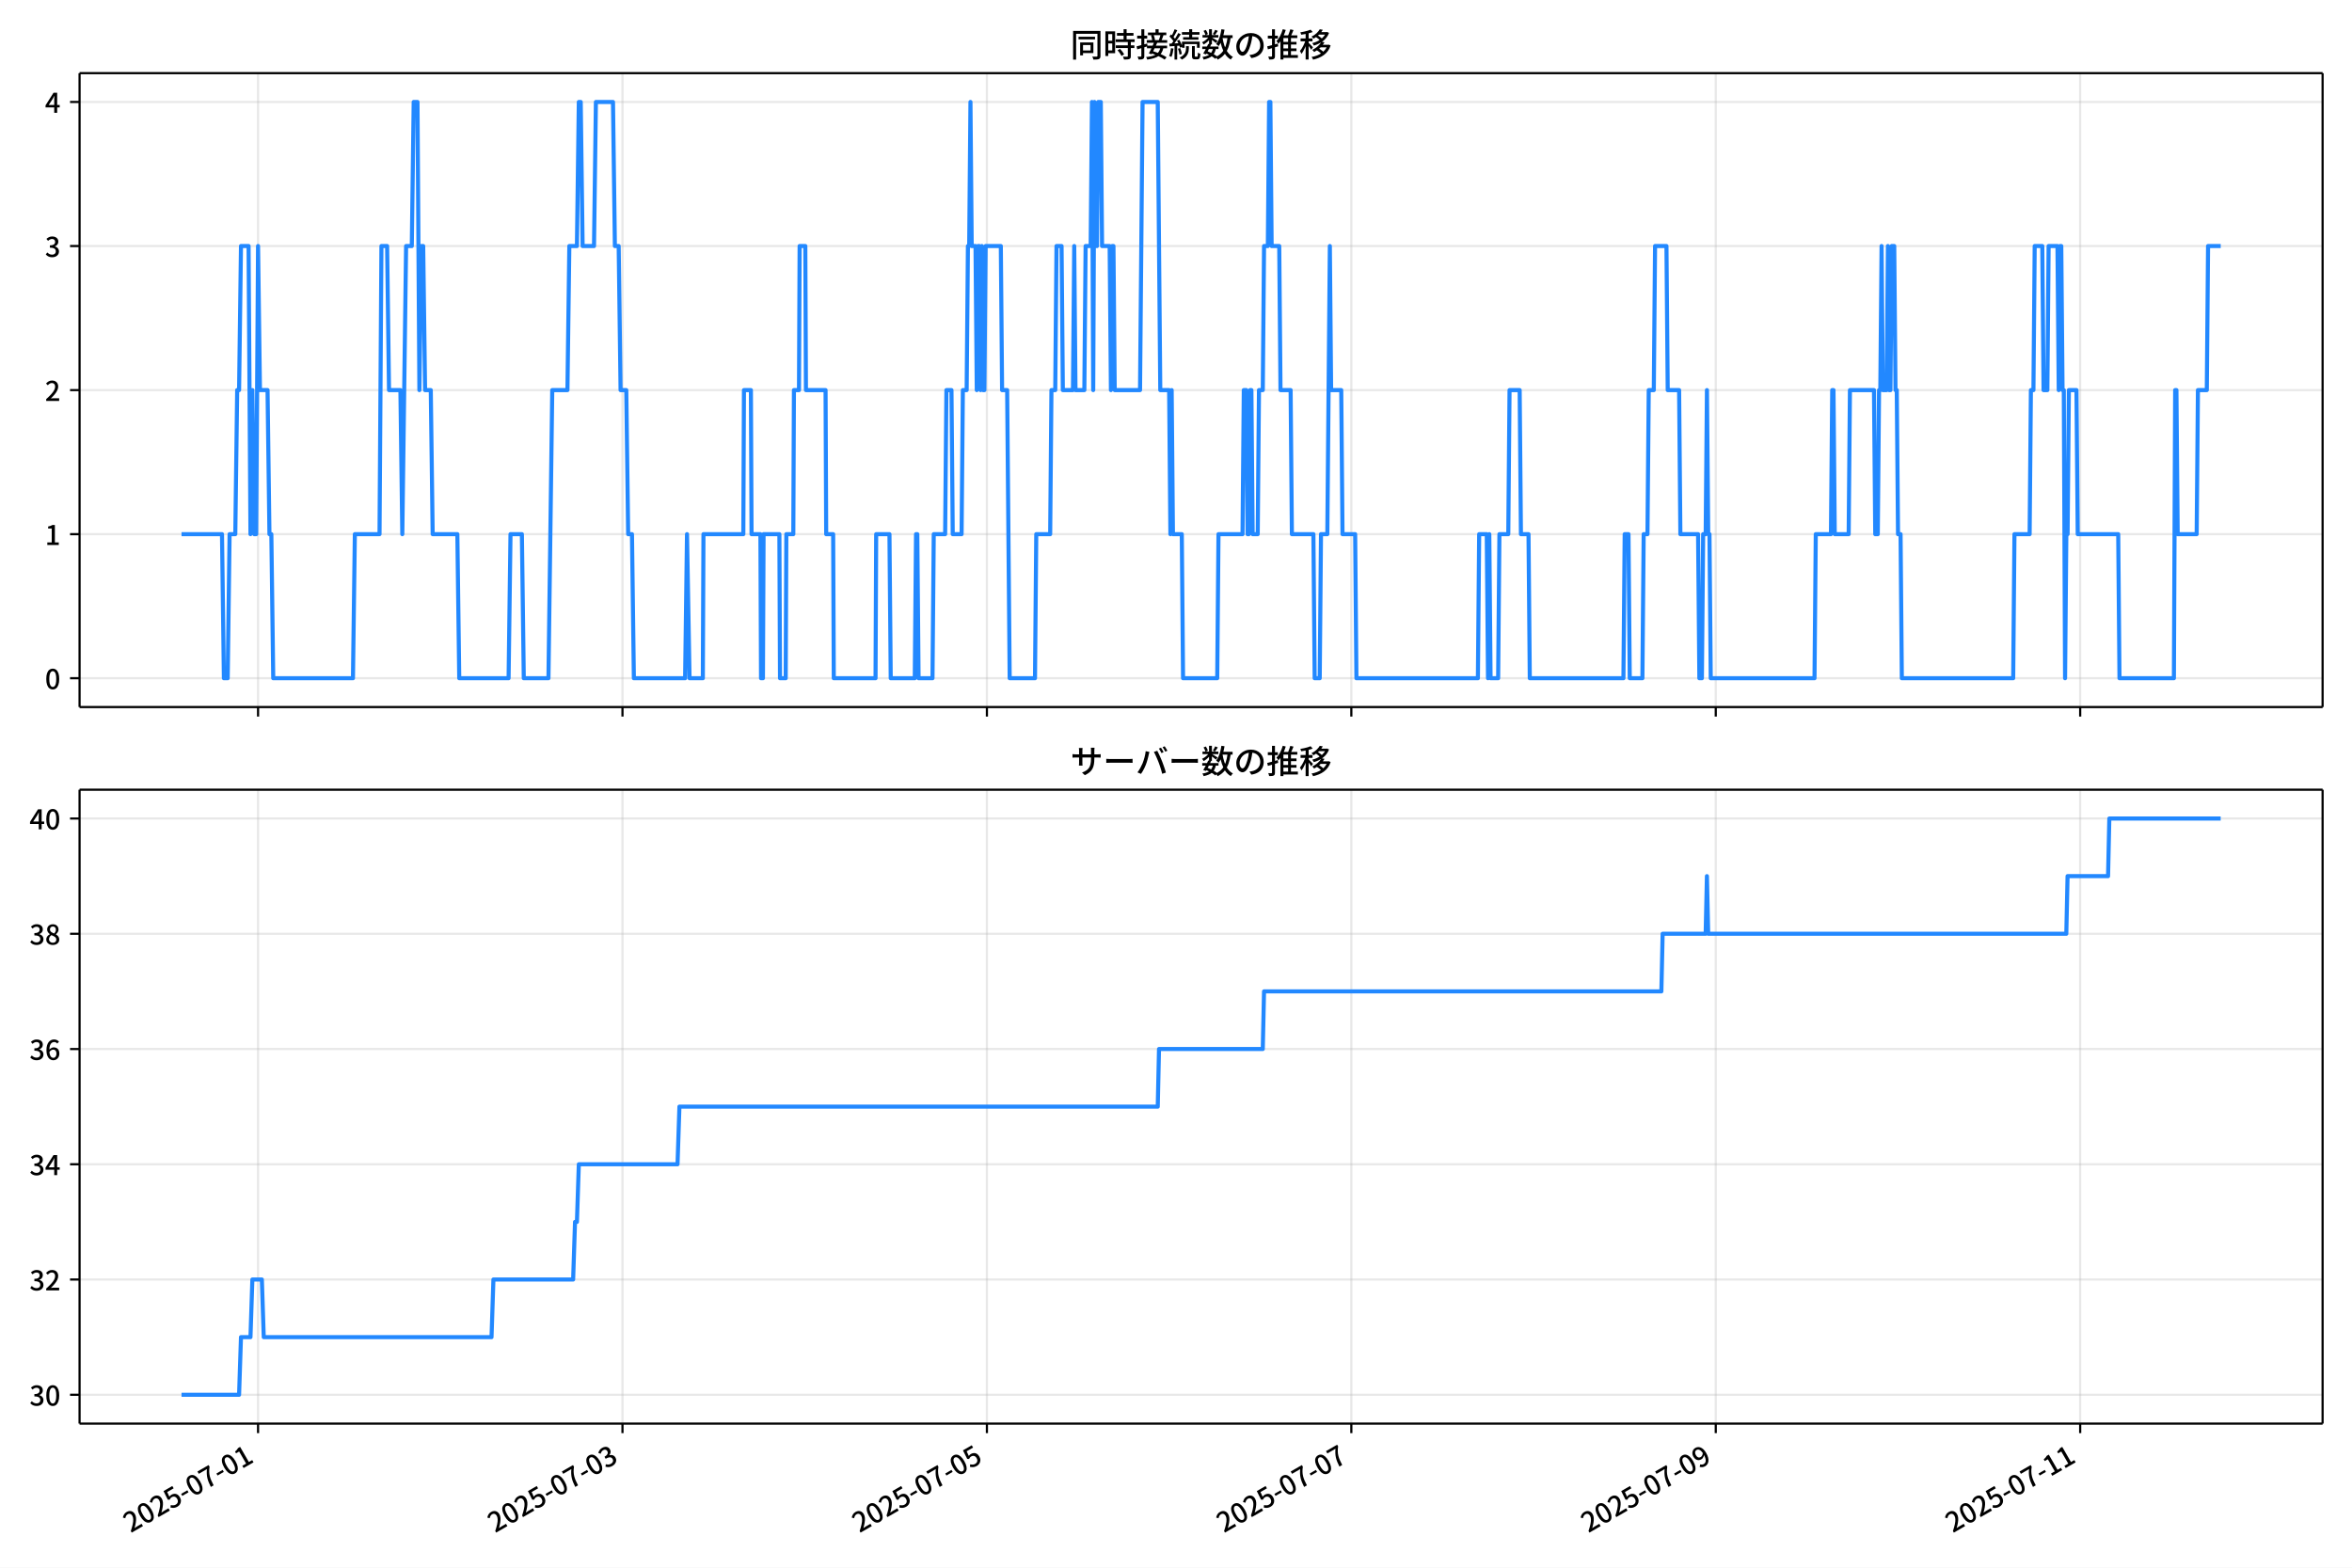
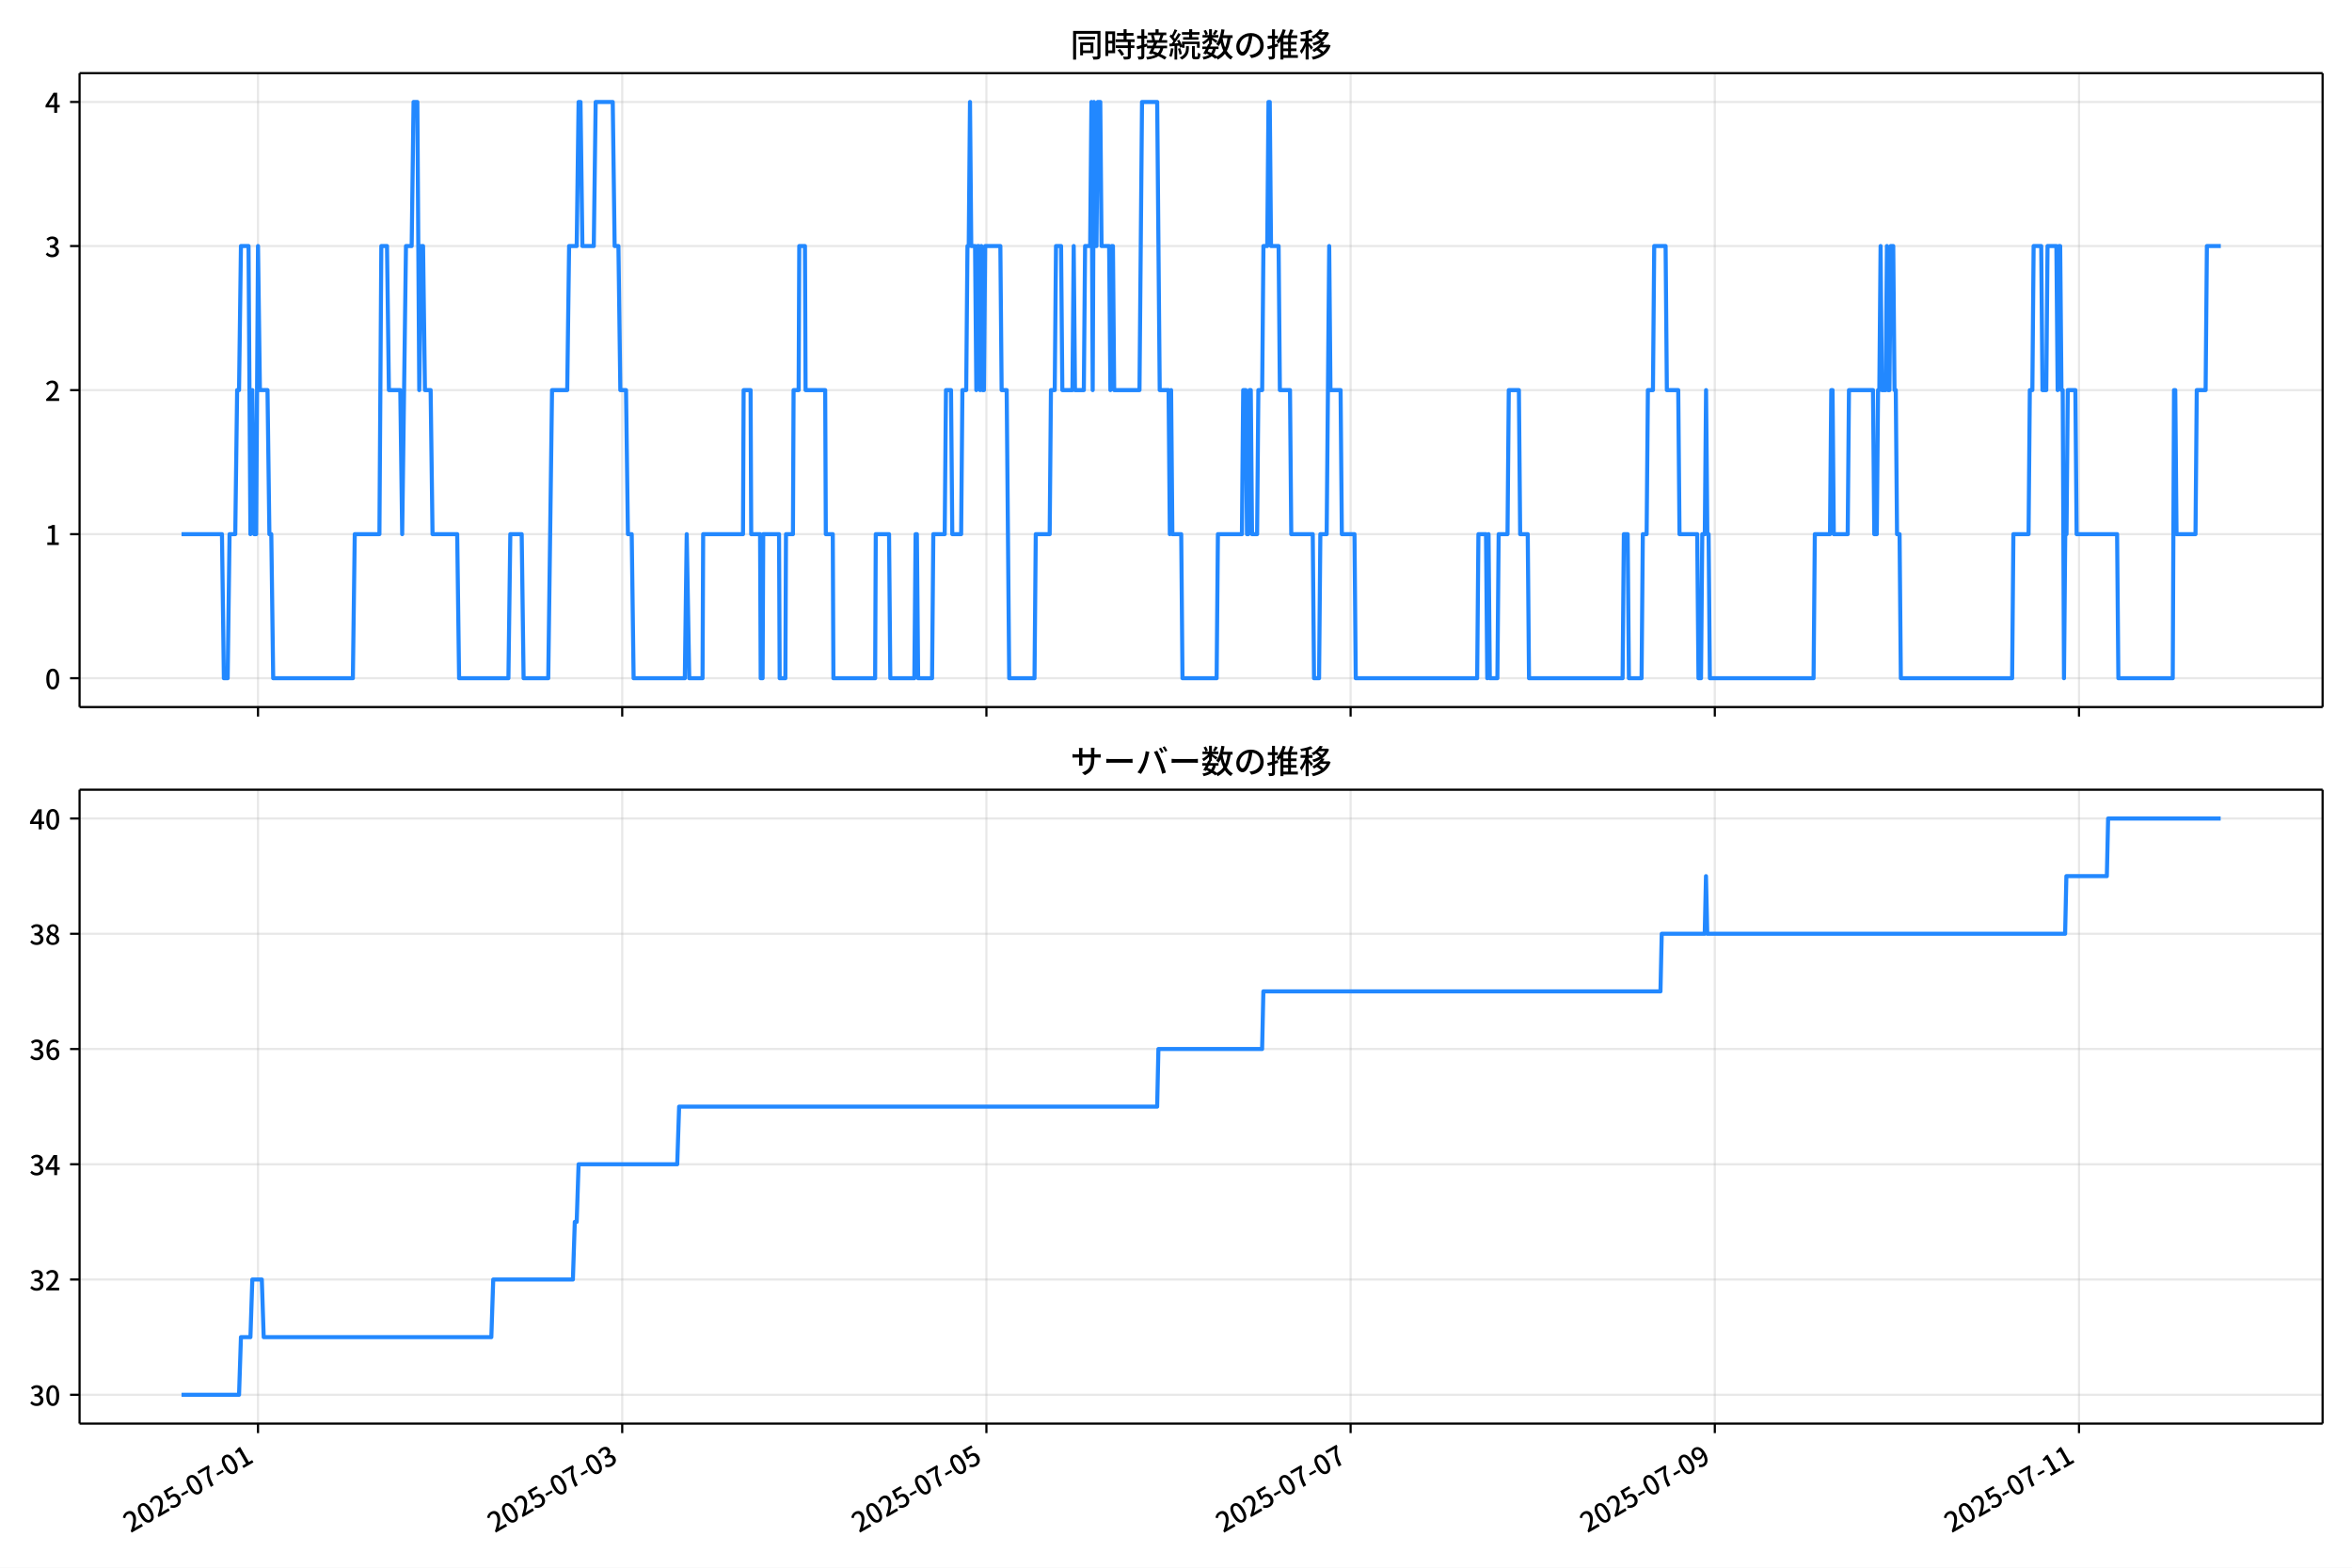
<svg xmlns="http://www.w3.org/2000/svg" xmlns:xlink="http://www.w3.org/1999/xlink" version="1.1" viewBox="0 0 864 576">
  <defs>
    <style type="text/css">*{stroke-linejoin: round; stroke-linecap: butt}</style>
  </defs>
  <g id="aa">
    <g id="ab">
      <path d="m0 576h864v-576h-864z" fill="#fff" />
    </g>
    <g id="ac">
      <g id="ad">
        <path d="m29.23 259.78h823.97v-232.9h-823.97z" fill="#fff" />
      </g>
      <g id="ae">
        <g id="af">
          <g id="ag">
-             <path d="m94.798 259.78v-232.9" clip-path="url(#d)" fill="none" stroke="#b0b0b0" stroke-linecap="square" stroke-opacity=".3" stroke-width=".8" />
+             <path d="m94.781 259.78v-232.9" clip-path="url(#d)" fill="none" stroke="#b0b0b0" stroke-linecap="square" stroke-opacity=".3" stroke-width=".8" />
          </g>
          <g id="ah">
            <defs>
              <path id="e" d="m0 0v3.5" stroke="#000" stroke-width=".8" />
            </defs>
-             <use x="94.798" y="259.778" stroke="#000000" stroke-width=".8" xlink:href="#e" />
+             <use x="94.781" y="259.778" stroke="#000000" stroke-width=".8" xlink:href="#e" />
          </g>
        </g>
        <g id="ai">
          <g id="aj">
-             <path d="m228.67 259.78v-232.9" clip-path="url(#d)" fill="none" stroke="#b0b0b0" stroke-linecap="square" stroke-opacity=".3" stroke-width=".8" />
+             <path d="m228.57 259.78v-232.9" clip-path="url(#d)" fill="none" stroke="#b0b0b0" stroke-linecap="square" stroke-opacity=".3" stroke-width=".8" />
          </g>
          <g id="ak">
-             <use x="228.669" y="259.778" stroke="#000000" stroke-width=".8" xlink:href="#e" />
+             <use x="228.568" y="259.778" stroke="#000000" stroke-width=".8" xlink:href="#e" />
          </g>
        </g>
        <g id="al">
          <g id="am">
-             <path d="m362.54 259.78v-232.9" clip-path="url(#d)" fill="none" stroke="#b0b0b0" stroke-linecap="square" stroke-opacity=".3" stroke-width=".8" />
+             <path d="m362.36 259.78v-232.9" clip-path="url(#d)" fill="none" stroke="#b0b0b0" stroke-linecap="square" stroke-opacity=".3" stroke-width=".8" />
          </g>
          <g id="an">
-             <use x="362.539" y="259.778" stroke="#000000" stroke-width=".8" xlink:href="#e" />
+             <use x="362.356" y="259.778" stroke="#000000" stroke-width=".8" xlink:href="#e" />
          </g>
        </g>
        <g id="ao">
          <g id="ap">
-             <path d="m496.41 259.78v-232.9" clip-path="url(#d)" fill="none" stroke="#b0b0b0" stroke-linecap="square" stroke-opacity=".3" stroke-width=".8" />
+             <path d="m496.14 259.78v-232.9" clip-path="url(#d)" fill="none" stroke="#b0b0b0" stroke-linecap="square" stroke-opacity=".3" stroke-width=".8" />
          </g>
          <g id="aq">
-             <use x="496.41" y="259.778" stroke="#000000" stroke-width=".8" xlink:href="#e" />
+             <use x="496.143" y="259.778" stroke="#000000" stroke-width=".8" xlink:href="#e" />
          </g>
        </g>
        <g id="ar">
          <g id="as">
-             <path d="m630.28 259.78v-232.9" clip-path="url(#d)" fill="none" stroke="#b0b0b0" stroke-linecap="square" stroke-opacity=".3" stroke-width=".8" />
+             <path d="m629.93 259.78v-232.9" clip-path="url(#d)" fill="none" stroke="#b0b0b0" stroke-linecap="square" stroke-opacity=".3" stroke-width=".8" />
          </g>
          <g id="at">
-             <use x="630.28" y="259.778" stroke="#000000" stroke-width=".8" xlink:href="#e" />
+             <use x="629.931" y="259.778" stroke="#000000" stroke-width=".8" xlink:href="#e" />
          </g>
        </g>
        <g id="au">
          <g id="av">
-             <path d="m764.15 259.78v-232.9" clip-path="url(#d)" fill="none" stroke="#b0b0b0" stroke-linecap="square" stroke-opacity=".3" stroke-width=".8" />
+             <path d="m763.72 259.78v-232.9" clip-path="url(#d)" fill="none" stroke="#b0b0b0" stroke-linecap="square" stroke-opacity=".3" stroke-width=".8" />
          </g>
          <g id="aw">
-             <use x="764.151" y="259.778" stroke="#000000" stroke-width=".8" xlink:href="#e" />
+             <use x="763.718" y="259.778" stroke="#000000" stroke-width=".8" xlink:href="#e" />
          </g>
        </g>
      </g>
      <g id="ax">
        <g id="ay">
          <g id="az">
            <path d="m29.23 249.19h823.97" clip-path="url(#d)" fill="none" stroke="#b0b0b0" stroke-linecap="square" stroke-opacity=".3" stroke-width=".8" />
          </g>
          <g id="ba">
            <defs>
              <path id="g" d="m0 0h-3.5" stroke="#000" stroke-width=".8" />
            </defs>
            <use x="29.23" y="249.191" stroke="#000000" stroke-width=".8" xlink:href="#g" />
          </g>
          <g id="bb">
            <g transform="translate(16.53 253.18) scale(.1 -.1)">
              <defs>
                <path id="a" transform="scale(.015625)" d="m1830-90q-460 0-806 275-346 276-535 823-188 547-188 1366 0 820 188 1357 189 538 535 803 346 266 806 266 461 0 800-269 340-269 528-803 189-534 189-1354 0-819-189-1366-188-547-528-823-339-275-800-275zm0 589q237 0 422 185 186 186 288 599 103 413 103 1091 0 679-103 1082-102 403-288 582-185 180-422 180-236 0-422-180-186-179-292-582-105-403-105-1082 0-678 105-1091 106-413 292-599 186-185 422-185z" />
              </defs>
              <use xlink:href="#a" />
            </g>
          </g>
        </g>
        <g id="bc">
          <g id="bd">
            <path d="m29.23 196.26h823.97" clip-path="url(#d)" fill="none" stroke="#b0b0b0" stroke-linecap="square" stroke-opacity=".3" stroke-width=".8" />
          </g>
          <g id="be">
            <use x="29.23" y="196.26" stroke="#000000" stroke-width=".8" xlink:href="#g" />
          </g>
          <g id="bf">
            <g transform="translate(16.53 200.25) scale(.1 -.1)">
              <defs>
                <path id="k" transform="scale(.015625)" d="m544 0v608h1037v3277h-845v467q333 58 579 147 247 90 451 218h557v-4109h915v-608h-2694z" />
              </defs>
              <use xlink:href="#k" />
            </g>
          </g>
        </g>
        <g id="bg">
          <g id="bh">
            <path d="m29.23 143.33h823.97" clip-path="url(#d)" fill="none" stroke="#b0b0b0" stroke-linecap="square" stroke-opacity=".3" stroke-width=".8" />
          </g>
          <g id="bi">
            <use x="29.23" y="143.329" stroke="#000000" stroke-width=".8" xlink:href="#g" />
          </g>
          <g id="bj">
            <g transform="translate(16.53 147.31) scale(.1 -.1)">
              <defs>
                <path id="b" transform="scale(.015625)" d="m282 0v429q697 621 1164 1136 468 515 701 956 234 442 234 826 0 256-87 451-86 196-262 301-176 106-445 106-275 0-506-151-230-150-422-368l-416 410q301 333 637 518 336 186 803 186 429 0 749-176t496-493 176-745q0-455-224-919t-615-935q-390-470-889-950 186 20 394 36t374 16h1184v-634h-3046z" />
              </defs>
              <use xlink:href="#b" />
            </g>
          </g>
        </g>
        <g id="bk">
          <g id="bl">
            <path d="m29.23 90.398h823.97" clip-path="url(#d)" fill="none" stroke="#b0b0b0" stroke-linecap="square" stroke-opacity=".3" stroke-width=".8" />
          </g>
          <g id="bm">
            <use x="29.23" y="90.398" stroke="#000000" stroke-width=".8" xlink:href="#g" />
          </g>
          <g id="bn">
            <g transform="translate(16.53 94.383) scale(.1 -.1)">
              <defs>
                <path id="j" transform="scale(.015625)" d="m1715-90q-371 0-656 90t-503 240q-217 150-377 323l359 474q211-205 479-359 269-153 634-153 269 0 467 92 199 93 311 266t112 423q0 256-125 451t-429 300q-304 106-835 106v551q467 0 732 105 266 106 384 291 119 186 119 423 0 307-192 489-192 183-531 183-269 0-503-119-233-118-438-316l-384 460q282 256 614 413 333 157 737 157 422 0 748-144 327-144 512-413 186-269 186-659 0-403-221-685-221-281-592-422v-26q269-70 490-227t349-400 128-557q0-422-215-726-214-304-573-468-358-163-787-163z" />
              </defs>
              <use xlink:href="#j" />
            </g>
          </g>
        </g>
        <g id="bo">
          <g id="bp">
            <path d="m29.23 37.466h823.97" clip-path="url(#d)" fill="none" stroke="#b0b0b0" stroke-linecap="square" stroke-opacity=".3" stroke-width=".8" />
          </g>
          <g id="bq">
            <use x="29.23" y="37.466" stroke="#000000" stroke-width=".8" xlink:href="#g" />
          </g>
          <g id="br">
            <g transform="translate(16.53 41.451) scale(.1 -.1)">
              <defs>
                <path id="l" transform="scale(.015625)" d="m2170 0v3072q0 192 12 457 13 266 20 458h-26q-90-179-183-365-92-185-195-364l-921-1415h2579v-576h-3328v493l1875 2957h858v-4717h-691z" />
              </defs>
              <use xlink:href="#l" />
            </g>
          </g>
        </g>
      </g>
      <g id="bs">
-         <path d="m66.683 196.26h14.868l.697 52.931h1.395l.697-52.931h2.092l.697-52.931h.697l.697-52.931h2.789l.697 105.86.697-52.931.697 52.931h.697l.697-105.86.697 52.931h2.789l.697 52.931h.697l.697 52.931h29.284l.697-52.931h9.064l.697-105.86h2.092l.697 52.931h4.184l.697 52.931 1.395-105.86h2.092l.697-52.931h1.395l.697 105.86.697-52.931h.697l.697 52.931h2.092l.697 52.931h9.064l.697 52.931h18.128l.697-52.931h4.184l.697 52.931h9.064l1.395-105.86h5.578l.697-52.931h2.789l.697-52.931h.697l.697 52.931h4.184l.697-52.931h6.275l.697 52.931h1.395l.697 52.931h2.092l.697 52.931h1.395l.697 52.931h18.826l.697-52.931.93 52.931h4.881l.232-52.931h14.642l.232-52.931h2.557l.232 52.931h3.254l.232 52.931h.697l.232-52.931h5.81l.232 52.931h2.092l.232-52.931h2.557l.232-52.931h1.859l.232-52.931h2.092l.232 52.931h7.205l.232 52.931h2.557l.232 52.931h15.339l.232-52.931h4.881l.465 52.931h8.832l.465-52.931h.465l.465 52.931h5.113l.465-52.931h4.184l.465-52.931h1.859l.465 52.931h3.254l.465-52.931h1.395l.465-52.931h.465l.465-52.931.465 52.931h1.395l.465 52.931.465-52.931h.465l.465 52.931.465-52.931.465 52.931h.465l.465-52.931h5.578l.465 52.931h1.859l.93 105.86h9.297l.465-52.931h5.113l.465-52.931h1.395l.465-52.931h1.859l.465 52.931h3.719l.465-52.931.465 52.931h3.254l.465-52.931h1.859l.465-52.931.465 105.86.465-105.86.465 52.931h.465l.465-52.931h.93l.465 52.931h2.789l.465 52.931.465-52.931h.465l.465 52.931h9.297l.93-105.86h5.578l.93 105.86h3.254l.465 52.931.465-52.931.465 52.931h3.254l.465 52.931h12.55l.465-52.931h8.832l.465-52.931h.93l.465 52.931h.465l.465-52.931h.465l.465 52.931h1.859l.465-52.931h1.395l.465-52.931h1.395l.465-52.931h.465l.465 52.931h2.789l.465 52.931h3.719l.465 52.931h7.902l.465 52.931h1.859l.465-52.931h2.324l.93-105.86.465 52.931h3.719l.465 52.931h4.648l.465 52.931h44.624l.465-52.931h2.789l.465 52.931.465-52.931.465 52.931h2.789l.465-52.931h3.254l.465-52.931h3.719l.465 52.931h2.789l.465 52.931h34.397l.465-52.931h1.395l.465 52.931h4.648l.465-52.931h1.395l.465-52.931h1.859l.465-52.931h4.184l.465 52.931h4.184l.465 52.931h6.508l.465 52.931h.93l.465-52.931h.93l.465-52.931.465 52.931h.465l.465 52.931h38.116l.465-52.931h5.578l.465-52.931h.465l.465 52.931h5.113l.465-52.931h8.832l.465 52.931h.93l.465-52.931h.465l.465-52.931.465 52.931h1.395l.465-52.931.465 52.931h.465l.465-52.931h.93l.465 52.931h.465l.465 52.931h.93l.465 52.931h40.905l.465-52.931h5.578l.465-52.931h.93l.465-52.931h2.789l.465 52.931h1.395l.465-52.931h3.254l.465 52.931.465-52.931h.465l.465 52.931h.465l.465 105.86.465-52.931h.465l.465-52.931h2.789l.465 52.931h14.875l.465 52.931h19.988l.465-105.86h.465l.465 52.931h6.972l.465-52.931h3.254l.465-52.931h4.648v0" clip-path="url(#d)" fill="none" stroke="#28f" stroke-linecap="square" stroke-width="1.5" />
+         <path d="m66.683 196.26h14.858l.697 52.931h1.394l.697-52.931h2.09l.697-52.931h.697l.697-52.931h2.787l.697 105.86.697-52.931.697 52.931h.697l.697-105.86.697 52.931h2.787l.697 52.931h.697l.697 52.931h29.266l.697-52.931h9.059l.697-105.86h2.09l.697 52.931h4.181l.697 52.931 1.394-105.86h2.09l.697-52.931h1.394l.697 105.86.697-52.931h.697l.697 52.931h2.09l.697 52.931h9.059l.697 52.931h18.117l.697-52.931h4.181l.697 52.931h9.059l1.394-105.86h5.574l.697-52.931h2.787l.697-52.931h.697l.697 52.931h4.181l.697-52.931h6.271l.697 52.931h1.394l.697 52.931h2.09l.697 52.931h1.394l.697 52.931h18.814l.697-52.931.929 52.931h4.878l.232-52.931h14.633l.232-52.931h2.555l.232 52.931h3.252l.232 52.931h.697l.232-52.931h5.807l.232 52.931h2.09l.232-52.931h2.555l.232-52.931h1.858l.232-52.931h2.09l.232 52.931h7.2l.232 52.931h2.555l.232 52.931h15.33l.232-52.931h4.878l.465 52.931h8.826l.465-52.931h.465l.465 52.931h5.11l.465-52.931h4.181l.465-52.931h1.858l.465 52.931h3.252l.465-52.931h1.394l.465-52.931h.465l.465-52.931.465 52.931h1.394l.465 52.931.465-52.931h.465l.465 52.931.465-52.931.465 52.931h.465l.465-52.931h5.574l.465 52.931h1.858l.929 105.86h9.291l.465-52.931h5.11l.465-52.931h1.394l.465-52.931h1.858l.465 52.931h3.716l.465-52.931.465 52.931h3.252l.465-52.931h1.858l.465-52.931.465 105.86.465-105.86.465 52.931h.465l.465-52.931h.929l.465 52.931h2.787l.465 52.931.465-52.931h.465l.465 52.931h9.291l.929-105.86h5.574l.929 105.86h3.252l.465 52.931.465-52.931.465 52.931h3.252l.465 52.931h12.543l.465-52.931h8.826l.465-52.931h.929l.465 52.931h.465l.465-52.931h.465l.465 52.931h1.858l.465-52.931h1.394l.465-52.931h1.394l.465-52.931h.465l.465 52.931h2.787l.465 52.931h3.716l.465 52.931h7.897l.465 52.931h1.858l.465-52.931h2.323l.929-105.86.465 52.931h3.716l.465 52.931h4.645l.465 52.931h44.596l.465-52.931h2.787l.465 52.931.465-52.931.465 52.931h2.787l.465-52.931h3.252l.465-52.931h3.716l.465 52.931h2.787l.465 52.931h34.376l.465-52.931h1.394l.465 52.931h4.645l.465-52.931h1.394l.465-52.931h1.858l.465-52.931h4.181l.465 52.931h4.181l.465 52.931h6.504l.465 52.931h.929l.465-52.931h.929l.465-52.931.465 52.931h.465l.465 52.931h38.092l.465-52.931h5.574l.465-52.931h.465l.465 52.931h5.11l.465-52.931h8.826l.465 52.931h.929l.465-52.931h.465l.465-52.931.465 52.931h1.394l.465-52.931.465 52.931h.465l.465-52.931h.929l.465 52.931h.465l.465 52.931h.929l.465 52.931h40.88l.465-52.931h5.574l.465-52.931h.929l.465-52.931h2.787l.465 52.931h1.394l.465-52.931h3.252l.465 52.931.465-52.931h.465l.465 52.931h.465l.465 105.86.465-52.931h.465l.465-52.931h2.787l.465 52.931h14.865l.465 52.931h19.975l.465-105.86h.465l.465 52.931h6.968l.465-52.931h3.252l.465-52.931h5.11v0" clip-path="url(#d)" fill="none" stroke="#28f" stroke-linecap="square" stroke-width="1.5" />
      </g>
      <g id="bt">
        <path d="m29.23 259.78v-232.9" fill="none" stroke="#000" stroke-linecap="square" stroke-width=".8" />
      </g>
      <g id="bu">
        <path d="m853.2 259.78v-232.9" fill="none" stroke="#000" stroke-linecap="square" stroke-width=".8" />
      </g>
      <g id="bv">
        <path d="m29.23 259.78h823.97" fill="none" stroke="#000" stroke-linecap="square" stroke-width=".8" />
      </g>
      <g id="bw">
        <path d="m29.23 26.88h823.97" fill="none" stroke="#000" stroke-linecap="square" stroke-width=".8" />
      </g>
      <g id="bx">
        <g transform="translate(393.22 20.88) scale(.12 -.12)">
          <defs>
            <path id="u" transform="scale(.015625)" d="m1587 3936h3232v-518h-3232v518zm320-1114h557v-2534h-557v2534zm301 0h2291v-2086h-2291v512h1734v1069h-1734v505zm-1683 2260h5113v-570h-4524v-5056h-589v5626zm4768 0h595v-4896q0-250-67-397t-227-218q-160-77-426-96t-675-19q-13 83-45 192t-77 218q-45 108-89 185 281-13 527-13 247 0 330 0 83 7 118 42 36 35 36 112v4890z" />
            <path id="s" transform="scale(.015625)" d="m2714 4672h3238v-525h-3238v525zm-244-1235h3712v-538h-3712v538zm20-1184h3635v-531h-3635v531zm1523 3155h595v-2310h-595v2310zm832-2451h589v-2823q0-230-61-364-61-135-227-199-167-70-423-86t-633-16q-20 121-78 285-57 163-121 284 275-6 509-9t310-3q77 6 106 28 29 23 29 93v2810zm-2023-1677 487 282q153-160 313-352t294-381q135-189 206-343l-519-313q-64 153-189 348-124 196-278 394-154 199-314 365zm-2086 3718h1619v-4281h-1619v544h1056v3187h-1056v550zm32-1843h1293v-537h-1293v537zm-320 1843h563v-4832h-563v4832z" />
            <path id="t" transform="scale(.015625)" d="m3866 5408h614v-870h-614v870zm-1479-653h3597v-518h-3597v518zm-230-1485h4e3v-518h-4e3v518zm825 922 519 102q64-160 121-342 58-182 96-352 39-170 45-304l-544-128q-6 134-42 313-35 180-83 365-48 186-112 346zm1856 109 589-71q-96-275-202-557-105-281-195-486l-518 77q58 147 122 329 64 183 118 372t86 336zm-2643-2106h3943v-518h-3943v518zm1408 685 602-115q-167-371-362-784t-390-797-362-685l-525 179q160 288 346 666t368 784 323 752zm-659-2157 358 403q352-102 733-240 381-137 752-304 371-166 697-336 327-169 558-329l-384-461q-218 160-532 336-313 176-685 345-371 170-755 323-384 154-742 263zm1894 1114 583-71q-122-550-353-944-230-393-604-662t-922-435q-547-167-1296-269-25 128-93 269-67 141-137 230 678 64 1168 192t819 349q330 221 531 550 202 330 304 791zm-4684 217q396 90 953 240 557 151 1120 311l77-544q-525-154-1053-311-528-156-963-284l-134 588zm121 2093h1965v-563h-1965v563zm819 1248h576v-5229q0-236-51-374t-192-208q-141-77-355-99-214-23-541-16-13 115-64 288t-109 294q205-6 381-6t234 0q64 0 92 28 29 29 29 93v5229z" />
            <path id="r" transform="scale(.015625)" d="m4058 5408h595v-1798h-595v1798zm-1415-563h3443v-499h-3443v499zm231-992h3008v-499h-3008v499zm-224-877h3475v-1203h-531v729h-2432v-729h-512v1203zm1964-877h551v-1881q0-122 22-157 23-35 106-35 25 0 92 0 68 0 135 0t99 0q51 0 83 54t45 224 19 515q90-70 234-131t259-93q-19-429-83-662-64-234-183-326-118-93-316-93-39 0-103 0t-134 0-138 0q-67 0-99 0-237 0-365 64t-176 218q-48 153-48 422v1881zm-1164-6h550v-455q0-243-48-528-48-284-186-579-137-294-409-572-272-279-727-503-70 90-192 208-121 118-230 195 416 205 665 438 250 234 371 474 122 240 164 467 42 228 42 413v442zm-2240 3309 524-192q-121-244-259-503-137-259-275-496t-259-416l-410 173q122 186 246 438 125 253 240 515 116 263 193 481zm716-743 500-230q-224-359-496-756-272-396-548-764-275-368-518-650l-358 205q179 211 377 483 199 272 387 569 189 298 358 592 170 295 298 551zm-1721-665 307 403q166-154 339-340 173-185 320-364t224-327l-326-460q-77 160-218 348-141 189-314 384-172 196-332 356zm1485-832 435 179q128-211 249-458 122-246 215-474 93-227 137-412l-473-211q-32 185-119 422-86 237-201 486-115 250-243 468zm-1530-583q422 26 998 54 576 29 1184 68l7-499q-570-45-1127-84-556-38-992-70l-70 531zm1702-992 436 135q121-276 214-596t118-556l-454-148q-26 237-112 563-86 327-202 602zm-1363 109 499-83q-57-455-163-897-105-441-253-748-51 32-134 73-83 42-170 83-86 42-144 62 148 294 234 697t131 813zm691 627h525v-2861h-525v2861z" />
            <path id="n" transform="scale(.015625)" d="m224 2022h3187v-499h-3187v499zm51 2247h3111v-487h-3111v487zm1127-1735 563-121q-154-320-333-672t-352-679q-173-326-326-582l-532 173q148 243 324 566t345 669q170 346 311 646zm934-832 563-64q-89-480-262-838t-461-614-701-432-976-298q-25 128-99 269t-157 237q659 102 1085 303 426 202 666 554t342 883zm422 3597 519-211q-147-218-298-436-150-217-278-377l-403 186q121 173 252 413 132 240 208 425zm-1203 109h563v-2957h-563v2957zm-1075-320 448 186q134-192 246-420 112-227 157-393l-467-211q-38 172-147 406t-237 432zm1094-1050 397-236q-160-263-400-529-240-265-519-489-278-224-553-378-51 103-141 237-89 135-179 218 269 109 534 294 266 186 493 416 228 231 368 467zm487-204q83-45 246-145 163-99 352-211t346-211 221-150l-327-423q-83 77-230 198-147 122-317 253-170 132-327 250-156 119-259 189l295 250zm1798 396h2311v-556h-2311v556zm115 1178 615-90q-103-640-263-1235t-384-1101q-224-505-512-889-44 57-134 134t-186 157-166 125q275 339 473 796 199 458 340 995 141 538 217 1108zm1223-1510 614-58q-147-1101-445-1940-297-838-813-1443-515-604-1321-1014-26 71-90 177-64 105-134 208-70 102-128 159 742 346 1212 880 471 535 730 1290 260 755 375 1741zm-1005-135q134-851 387-1597 253-745 659-1305 407-560 1002-874-70-57-154-150-83-93-154-189-70-96-121-179-633 371-1056 988-422 618-688 1434-265 816-425 1783l550 89zm-3309-3065 327 416q377-148 754-330 378-182 701-378 324-195 548-368l-416-435q-211 179-519 378-307 198-666 383-358 186-729 334z" />
            <path id="q" transform="scale(.015625)" d="m3686 4378q-64-493-163-1041-99-547-265-1084-192-653-432-1104t-522-688-595-237q-320 0-596 221-275 221-448 621-172 400-172 931 0 537 220 1017 221 480 611 851 391 372 909 583 519 211 1121 211 576 0 1040-186 464-185 793-515 330-329 502-771 173-441 173-941 0-672-278-1194-278-521-816-851-538-329-1318-444l-378 601q166 20 307 42t263 48q307 70 585 217 279 148 496 375 218 227 342 534 125 308 125 692t-122 713q-121 330-358 573-236 243-582 380-346 138-781 138-525 0-935-186-409-185-694-489-284-304-432-656-147-352-147-678 0-365 89-605 90-240 224-355 135-115 276-115t288 144 297 457q151 314 298 800 147 461 246 982 100 522 145 1021l684-12z" />
            <path id="o" transform="scale(.015625)" d="m2995 2925h2893v-519h-2893v519zm0-1280h2893v-519h-2893v519zm-64-1299h3232v-557h-3232v557zm1312 3577h563v-3763h-563v3763zm429 1466 634-141q-154-390-340-794-185-403-339-684l-512 140q103 199 208 458 106 259 195 528 90 269 154 493zm-1472 25 582-147q-153-518-371-1018-217-499-483-931t-573-758q-38 64-109 160-70 96-147 198-77 103-141 160 416 416 733 1034t509 1302zm128-1203h2720v-537h-2720v-4205h-582v4422l313 320h269zm-3174-2157q396 90 953 240 557 151 1120 311l77-544q-525-154-1053-311-528-156-963-284l-134 588zm121 2093h1965v-563h-1965v563zm819 1248h576v-5229q0-236-51-374t-192-208q-141-77-355-99-214-23-541-16-13 115-64 288t-109 294q205-6 381-6t234 0q64 0 92 28 29 29 29 93v5229z" />
            <path id="m" transform="scale(.015625)" d="m4051 5402 595-109q-281-493-729-941t-1107-806q-39 64-106 144t-141 153q-73 74-137 119 608 288 1011 678t614 762zm-77-557h1511v-493h-1863l352 493zm1293 0h109l109 25 384-179q-192-505-496-905t-695-701q-390-301-845-519-454-217-947-358-44 109-137 253t-176 227q448 109 867 294 419 186 777 445 359 259 631 592t419 730v96zm-1990-954 377 307q167-96 336-218 170-121 320-249 151-128 247-237l-397-332q-90 108-237 236t-317 259q-169 132-329 234zm1107-934 595-109q-307-538-803-1031-496-492-1232-876-38 64-102 144t-138 156q-74 77-138 116 455 217 807 483t604 554q253 288 407 563zm-90-589h1460v-506h-1818l358 506zm1268 0h121l109 26 384-167q-192-614-531-1075t-787-794q-448-332-983-553-534-221-1129-355-45 115-132 269-86 153-176 249 551 96 1043 285 493 189 903 473 410 285 714 669t464 883v90zm-2132-1056 410 339q186-102 384-237 198-134 371-275t282-269l-435-371q-103 128-270 272-166 144-361 288t-381 253zm-2150 3533h589v-5376h-589v5376zm-992-1242h2336v-569h-2336v569zm1024-224 365-160q-96-339-231-707-134-368-291-727-157-358-336-672-179-313-365-537-44 128-134 291t-160 272q173 192 339 457 167 266 323 570 157 304 282 618t208 595zm941 1946 416-467q-314-122-695-221-380-99-784-173-403-74-780-131-20 102-71 236-51 135-102 231 358 58 732 138 375 80 711 179t573 208zm-397-2579q58-45 179-170 122-125 266-266 144-140 259-265t160-183l-352-473q-58 102-157 255-99 154-218 317-118 164-227 311-108 147-185 237l275 237z" />
          </defs>
          <use xlink:href="#u" />
          <use transform="translate(100)" xlink:href="#s" />
          <use transform="translate(200)" xlink:href="#t" />
          <use transform="translate(300)" xlink:href="#r" />
          <use transform="translate(400)" xlink:href="#n" />
          <use transform="translate(500)" xlink:href="#q" />
          <use transform="translate(600)" xlink:href="#o" />
          <use transform="translate(700)" xlink:href="#m" />
        </g>
      </g>
    </g>
    <g id="by">
      <g id="bz">
        <path d="m29.23 523.06h823.97v-232.9h-823.97z" fill="#fff" />
      </g>
      <g id="ca">
        <g id="cb">
          <g id="cc">
-             <path d="m94.798 523.06v-232.9" clip-path="url(#c)" fill="none" stroke="#b0b0b0" stroke-linecap="square" stroke-opacity=".3" stroke-width=".8" />
+             <path d="m94.781 523.06v-232.9" clip-path="url(#c)" fill="none" stroke="#b0b0b0" stroke-linecap="square" stroke-opacity=".3" stroke-width=".8" />
          </g>
          <g id="cd">
-             <use x="94.798" y="523.055" stroke="#000000" stroke-width=".8" xlink:href="#e" />
+             <use x="94.781" y="523.055" stroke="#000000" stroke-width=".8" xlink:href="#e" />
          </g>
          <g id="ce">
-             <g transform="translate(48.009 563.33) rotate(-30) scale(.1 -.1)">
+             <g transform="translate(47.991 563.33) rotate(-30) scale(.1 -.1)">
              <defs>
                <path id="i" transform="scale(.015625)" d="m1715-90q-365 0-653 90t-506 237q-217 147-383 307l352 480q134-134 294-246t361-183q202-70 452-70 262 0 473 118 212 119 333 346 122 227 122 541 0 460-247 716-246 256-649 256-224 0-384-64t-365-198l-365 237 141 2240h2387v-627h-1747l-109-1204q154 77 307 118 154 42 340 42 397 0 723-160t518-490q192-329 192-847 0-519-224-887t-586-560q-361-192-777-192z" />
                <path id="f" transform="scale(.015625)" d="m301 1536v544h1689v-544h-1689z" />
                <path id="h" transform="scale(.015625)" d="m1235 0q32 646 109 1187t224 1024 384 941 576 938h-2208v627h3027v-455q-409-512-665-989-256-476-397-969t-205-1053-90-1251h-755z" />
              </defs>
              <use xlink:href="#b" />
              <use transform="translate(57)" xlink:href="#a" />
              <use transform="translate(114)" xlink:href="#b" />
              <use transform="translate(171)" xlink:href="#i" />
              <use transform="translate(228)" xlink:href="#f" />
              <use transform="translate(263.7)" xlink:href="#a" />
              <use transform="translate(320.7)" xlink:href="#h" />
              <use transform="translate(377.7)" xlink:href="#f" />
              <use transform="translate(413.4)" xlink:href="#a" />
              <use transform="translate(470.4)" xlink:href="#k" />
            </g>
          </g>
        </g>
        <g id="cf">
          <g id="cg">
-             <path d="m228.67 523.06v-232.9" clip-path="url(#c)" fill="none" stroke="#b0b0b0" stroke-linecap="square" stroke-opacity=".3" stroke-width=".8" />
+             <path d="m228.57 523.06v-232.9" clip-path="url(#c)" fill="none" stroke="#b0b0b0" stroke-linecap="square" stroke-opacity=".3" stroke-width=".8" />
          </g>
          <g id="ch">
-             <use x="228.669" y="523.055" stroke="#000000" stroke-width=".8" xlink:href="#e" />
+             <use x="228.568" y="523.055" stroke="#000000" stroke-width=".8" xlink:href="#e" />
          </g>
          <g id="ci">
-             <g transform="translate(181.88 563.33) rotate(-30) scale(.1 -.1)">
+             <g transform="translate(181.78 563.33) rotate(-30) scale(.1 -.1)">
              <use xlink:href="#b" />
              <use transform="translate(57)" xlink:href="#a" />
              <use transform="translate(114)" xlink:href="#b" />
              <use transform="translate(171)" xlink:href="#i" />
              <use transform="translate(228)" xlink:href="#f" />
              <use transform="translate(263.7)" xlink:href="#a" />
              <use transform="translate(320.7)" xlink:href="#h" />
              <use transform="translate(377.7)" xlink:href="#f" />
              <use transform="translate(413.4)" xlink:href="#a" />
              <use transform="translate(470.4)" xlink:href="#j" />
            </g>
          </g>
        </g>
        <g id="cj">
          <g id="ck">
-             <path d="m362.54 523.06v-232.9" clip-path="url(#c)" fill="none" stroke="#b0b0b0" stroke-linecap="square" stroke-opacity=".3" stroke-width=".8" />
+             <path d="m362.36 523.06v-232.9" clip-path="url(#c)" fill="none" stroke="#b0b0b0" stroke-linecap="square" stroke-opacity=".3" stroke-width=".8" />
          </g>
          <g id="cl">
-             <use x="362.539" y="523.055" stroke="#000000" stroke-width=".8" xlink:href="#e" />
+             <use x="362.356" y="523.055" stroke="#000000" stroke-width=".8" xlink:href="#e" />
          </g>
          <g id="cm">
-             <g transform="translate(315.75 563.33) rotate(-30) scale(.1 -.1)">
+             <g transform="translate(315.57 563.33) rotate(-30) scale(.1 -.1)">
              <use xlink:href="#b" />
              <use transform="translate(57)" xlink:href="#a" />
              <use transform="translate(114)" xlink:href="#b" />
              <use transform="translate(171)" xlink:href="#i" />
              <use transform="translate(228)" xlink:href="#f" />
              <use transform="translate(263.7)" xlink:href="#a" />
              <use transform="translate(320.7)" xlink:href="#h" />
              <use transform="translate(377.7)" xlink:href="#f" />
              <use transform="translate(413.4)" xlink:href="#a" />
              <use transform="translate(470.4)" xlink:href="#i" />
            </g>
          </g>
        </g>
        <g id="cn">
          <g id="co">
-             <path d="m496.41 523.06v-232.9" clip-path="url(#c)" fill="none" stroke="#b0b0b0" stroke-linecap="square" stroke-opacity=".3" stroke-width=".8" />
+             <path d="m496.14 523.06v-232.9" clip-path="url(#c)" fill="none" stroke="#b0b0b0" stroke-linecap="square" stroke-opacity=".3" stroke-width=".8" />
          </g>
          <g id="cp">
-             <use x="496.41" y="523.055" stroke="#000000" stroke-width=".8" xlink:href="#e" />
+             <use x="496.143" y="523.055" stroke="#000000" stroke-width=".8" xlink:href="#e" />
          </g>
          <g id="cq">
-             <g transform="translate(449.62 563.33) rotate(-30) scale(.1 -.1)">
+             <g transform="translate(449.35 563.33) rotate(-30) scale(.1 -.1)">
              <use xlink:href="#b" />
              <use transform="translate(57)" xlink:href="#a" />
              <use transform="translate(114)" xlink:href="#b" />
              <use transform="translate(171)" xlink:href="#i" />
              <use transform="translate(228)" xlink:href="#f" />
              <use transform="translate(263.7)" xlink:href="#a" />
              <use transform="translate(320.7)" xlink:href="#h" />
              <use transform="translate(377.7)" xlink:href="#f" />
              <use transform="translate(413.4)" xlink:href="#a" />
              <use transform="translate(470.4)" xlink:href="#h" />
            </g>
          </g>
        </g>
        <g id="cr">
          <g id="cs">
-             <path d="m630.28 523.06v-232.9" clip-path="url(#c)" fill="none" stroke="#b0b0b0" stroke-linecap="square" stroke-opacity=".3" stroke-width=".8" />
+             <path d="m629.93 523.06v-232.9" clip-path="url(#c)" fill="none" stroke="#b0b0b0" stroke-linecap="square" stroke-opacity=".3" stroke-width=".8" />
          </g>
          <g id="ct">
-             <use x="630.28" y="523.055" stroke="#000000" stroke-width=".8" xlink:href="#e" />
+             <use x="629.931" y="523.055" stroke="#000000" stroke-width=".8" xlink:href="#e" />
          </g>
          <g id="cu">
-             <g transform="translate(583.49 563.33) rotate(-30) scale(.1 -.1)">
+             <g transform="translate(583.14 563.33) rotate(-30) scale(.1 -.1)">
              <defs>
                <path id="v" transform="scale(.015625)" d="m1562-90q-410 0-708 150-297 151-502 356l403 461q141-160 346-256t422-96q224 0 425 102 202 103 352 333 151 230 237 614 87 384 87 941 0 589-115 970t-323 563-496 182q-205 0-372-118-166-118-262-336t-96-525q0-301 86-512 87-211 259-323 173-112 417-112 224 0 460 141 237 141 448 461l32-544q-134-180-313-314t-371-208-384-74q-391 0-689 166-297 167-467 496-169 330-169 823 0 467 195 816t515 541 698 192q339 0 636-138 298-137 519-419 221-281 349-710t128-1018q0-691-141-1187t-391-807q-249-310-563-461-313-150-652-150z" />
              </defs>
              <use xlink:href="#b" />
              <use transform="translate(57)" xlink:href="#a" />
              <use transform="translate(114)" xlink:href="#b" />
              <use transform="translate(171)" xlink:href="#i" />
              <use transform="translate(228)" xlink:href="#f" />
              <use transform="translate(263.7)" xlink:href="#a" />
              <use transform="translate(320.7)" xlink:href="#h" />
              <use transform="translate(377.7)" xlink:href="#f" />
              <use transform="translate(413.4)" xlink:href="#a" />
              <use transform="translate(470.4)" xlink:href="#v" />
            </g>
          </g>
        </g>
        <g id="cv">
          <g id="cw">
-             <path d="m764.15 523.06v-232.9" clip-path="url(#c)" fill="none" stroke="#b0b0b0" stroke-linecap="square" stroke-opacity=".3" stroke-width=".8" />
+             <path d="m763.72 523.06v-232.9" clip-path="url(#c)" fill="none" stroke="#b0b0b0" stroke-linecap="square" stroke-opacity=".3" stroke-width=".8" />
          </g>
          <g id="cx">
-             <use x="764.151" y="523.055" stroke="#000000" stroke-width=".8" xlink:href="#e" />
+             <use x="763.718" y="523.055" stroke="#000000" stroke-width=".8" xlink:href="#e" />
          </g>
          <g id="cy">
-             <g transform="translate(717.36 563.33) rotate(-30) scale(.1 -.1)">
+             <g transform="translate(716.93 563.33) rotate(-30) scale(.1 -.1)">
              <use xlink:href="#b" />
              <use transform="translate(57)" xlink:href="#a" />
              <use transform="translate(114)" xlink:href="#b" />
              <use transform="translate(171)" xlink:href="#i" />
              <use transform="translate(228)" xlink:href="#f" />
              <use transform="translate(263.7)" xlink:href="#a" />
              <use transform="translate(320.7)" xlink:href="#h" />
              <use transform="translate(377.7)" xlink:href="#f" />
              <use transform="translate(413.4)" xlink:href="#k" />
              <use transform="translate(470.4)" xlink:href="#k" />
            </g>
          </g>
        </g>
      </g>
      <g id="cz">
        <g id="da">
          <g id="db">
            <path d="m29.23 512.47h823.97" clip-path="url(#c)" fill="none" stroke="#b0b0b0" stroke-linecap="square" stroke-opacity=".3" stroke-width=".8" />
          </g>
          <g id="dc">
            <use x="29.23" y="512.469" stroke="#000000" stroke-width=".8" xlink:href="#g" />
          </g>
          <g id="dd">
            <g transform="translate(10.83 516.45) scale(.1 -.1)">
              <use xlink:href="#j" />
              <use transform="translate(57)" xlink:href="#a" />
            </g>
          </g>
        </g>
        <g id="de">
          <g id="df">
            <path d="m29.23 470.12h823.97" clip-path="url(#c)" fill="none" stroke="#b0b0b0" stroke-linecap="square" stroke-opacity=".3" stroke-width=".8" />
          </g>
          <g id="dg">
            <use x="29.23" y="470.124" stroke="#000000" stroke-width=".8" xlink:href="#g" />
          </g>
          <g id="dh">
            <g transform="translate(10.83 474.11) scale(.1 -.1)">
              <use xlink:href="#j" />
              <use transform="translate(57)" xlink:href="#b" />
            </g>
          </g>
        </g>
        <g id="di">
          <g id="dj">
            <path d="m29.23 427.78h823.97" clip-path="url(#c)" fill="none" stroke="#b0b0b0" stroke-linecap="square" stroke-opacity=".3" stroke-width=".8" />
          </g>
          <g id="dk">
            <use x="29.23" y="427.779" stroke="#000000" stroke-width=".8" xlink:href="#g" />
          </g>
          <g id="dl">
            <g transform="translate(10.83 431.76) scale(.1 -.1)">
              <use xlink:href="#j" />
              <use transform="translate(57)" xlink:href="#l" />
            </g>
          </g>
        </g>
        <g id="dm">
          <g id="dn">
            <path d="m29.23 385.43h823.97" clip-path="url(#c)" fill="none" stroke="#b0b0b0" stroke-linecap="square" stroke-opacity=".3" stroke-width=".8" />
          </g>
          <g id="do">
            <use x="29.23" y="385.434" stroke="#000000" stroke-width=".8" xlink:href="#g" />
          </g>
          <g id="dp">
            <g transform="translate(10.83 389.42) scale(.1 -.1)">
              <defs>
                <path id="x" transform="scale(.015625)" d="m1971-90q-339 0-634 144-294 144-518 435-224 292-352 733-128 442-128 1044 0 678 147 1161 148 483 397 784 250 301 570 445t665 144q397 0 688-147 292-147 490-359l-403-448q-128 154-327 253-198 99-409 99-307 0-567-182-259-182-413-605-153-422-153-1145 0-608 115-1002t326-589q212-195 493-195 212 0 375 121 163 122 259 343t96 522q0 300-90 511-89 212-259 320-169 109-419 109-211 0-451-134t-458-461l-25 538q134 192 313 323t374 201q196 71 375 71 397 0 694-163 298-163 467-490 170-326 170-825 0-468-195-817-195-348-512-544-317-195-701-195z" />
              </defs>
              <use xlink:href="#j" />
              <use transform="translate(57)" xlink:href="#x" />
            </g>
          </g>
        </g>
        <g id="dq">
          <g id="dr">
            <path d="m29.23 343.09h823.97" clip-path="url(#c)" fill="none" stroke="#b0b0b0" stroke-linecap="square" stroke-opacity=".3" stroke-width=".8" />
          </g>
          <g id="ds">
            <use x="29.23" y="343.089" stroke="#000000" stroke-width=".8" xlink:href="#g" />
          </g>
          <g id="dt">
            <g transform="translate(10.83 347.07) scale(.1 -.1)">
              <defs>
                <path id="w" transform="scale(.015625)" d="m1830-90q-441 0-787 163-345 164-547 448-202 285-202 650 0 314 122 557t314 419 403 291v32q-256 186-442 458-185 272-185 643 0 365 176 640t480 425q304 151 694 151 410 0 704-160t457-439q164-278 164-649 0-237-96-448t-234-381q-137-169-291-278v-32q218-115 397-285 179-169 288-406t109-557q0-346-189-628-189-281-532-448-342-166-803-166zm314 2708q205 198 310 419 106 221 106 464 0 211-83 384t-247 272q-163 99-393 99-288 0-480-183-192-182-192-502 0-256 134-429 135-172 359-294t486-230zm-294-2170q236 0 418 89 183 90 285 253 103 164 103 388 0 211-90 367-89 157-246 272-157 116-368 215t-454 195q-244-173-398-426-153-252-153-553 0-237 118-416 119-179 324-282 205-102 461-102z" />
              </defs>
              <use xlink:href="#j" />
              <use transform="translate(57)" xlink:href="#w" />
            </g>
          </g>
        </g>
        <g id="du">
          <g id="dv">
            <path d="m29.23 300.74h823.97" clip-path="url(#c)" fill="none" stroke="#b0b0b0" stroke-linecap="square" stroke-opacity=".3" stroke-width=".8" />
          </g>
          <g id="dw">
            <use x="29.23" y="300.744" stroke="#000000" stroke-width=".8" xlink:href="#g" />
          </g>
          <g id="dx">
            <g transform="translate(10.83 304.73) scale(.1 -.1)">
              <use xlink:href="#l" />
              <use transform="translate(57)" xlink:href="#a" />
            </g>
          </g>
        </g>
      </g>
      <g id="dy">
-         <path d="m66.683 512.47h21.143l.697-21.173h3.486l.697-21.173h3.486l.697 21.173h83.669l.697-21.173h29.284l.697-21.173h.697l.697-21.173h36.257l.697-21.173h175.71l.465-21.173h38.116l.465-21.173h145.96l.465-21.173h15.804l.465-21.173.465 21.173h131.55l.465-21.173h14.875l.465-21.173h40.905v0" clip-path="url(#c)" fill="none" stroke="#28f" stroke-linecap="square" stroke-width="1.5" />
+         <path d="m66.683 512.47h21.13l.697-21.173h3.484l.697-21.173h3.484l.697 21.173h83.617l.697-21.173h29.266l.697-21.173h.697l.697-21.173h36.234l.697-21.173h175.6l.465-21.173h38.092l.465-21.173h145.87l.465-21.173h15.794l.465-21.173.465 21.173h131.46l.465-21.173h14.865l.465-21.173h41.344v0" clip-path="url(#c)" fill="none" stroke="#28f" stroke-linecap="square" stroke-width="1.5" />
      </g>
      <g id="dz">
        <path d="m29.23 523.06v-232.9" fill="none" stroke="#000" stroke-linecap="square" stroke-width=".8" />
      </g>
      <g id="ea">
        <path d="m853.2 523.06v-232.9" fill="none" stroke="#000" stroke-linecap="square" stroke-width=".8" />
      </g>
      <g id="eb">
        <path d="m29.23 523.06h823.97" fill="none" stroke="#000" stroke-linecap="square" stroke-width=".8" />
      </g>
      <g id="ec">
        <path d="m29.23 290.16h823.97" fill="none" stroke="#000" stroke-linecap="square" stroke-width=".8" />
      </g>
      <g id="ed">
        <g transform="translate(393.22 284.16) scale(.12 -.12)">
          <defs>
            <path id="z" transform="scale(.015625)" d="m4685 2893q0-621-84-1111-83-489-288-877-204-387-569-691t-928-560l-544 512q448 167 781 371 333 205 550 503 218 298 323 739 106 442 106 1075v1620q0 192-10 339-9 147-22 217h723q-6-70-22-217t-16-339v-1581zm-2304 2086q-7-64-23-199-16-134-16-313v-2317q0-128 6-256 7-128 13-224 7-96 13-140h-710q6 44 12 140 7 96 13 221 7 125 7 259v2317q0 122-10 256-9 135-28 256h723zm-1978-1197q45-12 144-22t237-20q138-9 285-9h4217q237 0 394 13t246 26v-679q-76 7-240 13-163 6-393 6h-4224q-147 0-282-3-134-3-234-10-99-6-150-12v697z" />
            <path id="p" transform="scale(.015625)" d="m621 2854q109-6 265-16 157-9 339-16 183-6 349-6 128 0 352 0t509 0 598 0q314 0 624 0 311 0 586 0t486 0q212 0 327 0 230 0 416 16t301 22v-793q-109 6-308 19-198 13-409 13-109 0-324 0-214 0-489 0t-586 0q-310 0-624 0-313 0-598 0t-509 0-352 0q-262 0-525-10-262-9-428-22v793z" />
            <path id="y" transform="scale(.015625)" d="m4941 5037q83-109 176-269t182-320q90-160 154-288l-416-179q-96 192-240 448t-272 435l416 173zm723 275q83-122 182-282 100-160 196-317 96-156 153-271l-416-186q-102 205-246 454-144 250-279 429l410 173zm-4339-3360q102 262 201 556 100 295 183 612t144 630q61 314 93 602l723-147q-19-83-45-183-26-99-48-195t-42-166q-32-154-86-394t-131-512-164-551q-86-278-182-514-115-301-269-618-153-317-326-618-173-300-346-550l-697 294q301 397 563 874t429 880zm3155 198q-96 250-215 531-118 282-243 567-124 285-246 534-122 250-224 429l659 218q96-179 221-429t253-535q128-284 249-566 122-281 218-525 90-230 195-518 106-288 211-592 106-304 195-589 90-285 154-515l-729-237q-84 352-199 736t-240 768-259 723z" />
          </defs>
          <use xlink:href="#z" />
          <use transform="translate(100)" xlink:href="#p" />
          <use transform="translate(200)" xlink:href="#y" />
          <use transform="translate(300)" xlink:href="#p" />
          <use transform="translate(400)" xlink:href="#n" />
          <use transform="translate(500)" xlink:href="#q" />
          <use transform="translate(600)" xlink:href="#o" />
          <use transform="translate(700)" xlink:href="#m" />
        </g>
      </g>
    </g>
  </g>
  <defs>
    <clipPath id="d">
      <rect x="29.23" y="26.88" width="823.97" height="232.9" />
    </clipPath>
    <clipPath id="c">
      <rect x="29.23" y="290.16" width="823.97" height="232.9" />
    </clipPath>
  </defs>
</svg>
